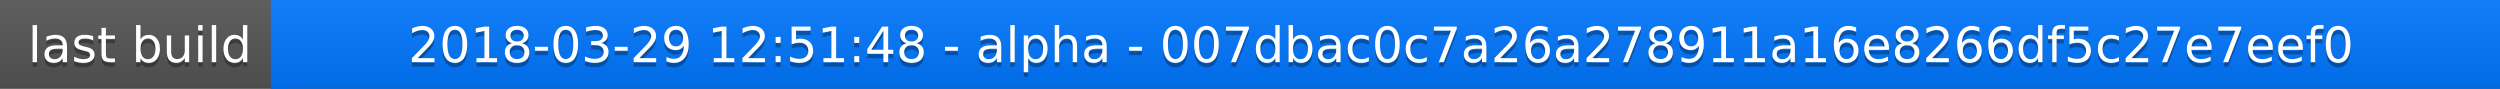
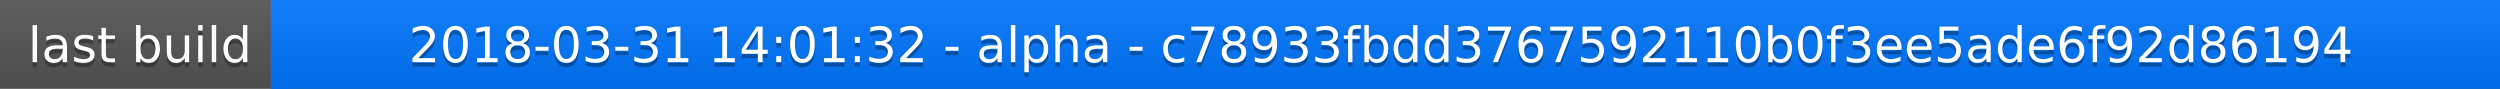
<svg xmlns="http://www.w3.org/2000/svg" width="563" height="20">
  <linearGradient id="a" x2="0" y2="100%">
    <stop offset="0" stop-color="#bbb" stop-opacity=".1" />
    <stop offset="1" stop-opacity=".1" />
  </linearGradient>
  <rect rx="0" width="563" height="20" fill="#555" />
  <rect rx="0" x="61" width="502" height="20" fill="#07f" />
  <path fill="#07f" d="M61 0h4v20h-4z" />
  <rect rx="0" width="563" height="20" fill="url(#a)" />
  <g fill="#fff" text-anchor="middle" font-family="DejaVu Sans,Verdana,Geneva,sans-serif" font-size="11">
    <text x="31.5" y="15" fill="#010101" fill-opacity=".3">last build</text>
    <text x="31.5" y="14">last build</text>
-     <text x="311" y="15" fill="#010101" fill-opacity=".3">2018-03-29 12:51:48 - alpha - 007dbac0c7a26a278911a16e8266df5c27e7eef0</text>
-     <text x="311" y="14">2018-03-29 12:51:48 - alpha - 007dbac0c7a26a278911a16e8266df5c27e7eef0</text>
+     <text x="311" y="15" fill="#010101" fill-opacity=".3">2018-03-31 14:01:32 - alpha - c78933fbdd3767592110b0f3ee5ade6f92d86194</text>
+     <text x="311" y="14">2018-03-31 14:01:32 - alpha - c78933fbdd3767592110b0f3ee5ade6f92d86194</text>
  </g>
</svg>
